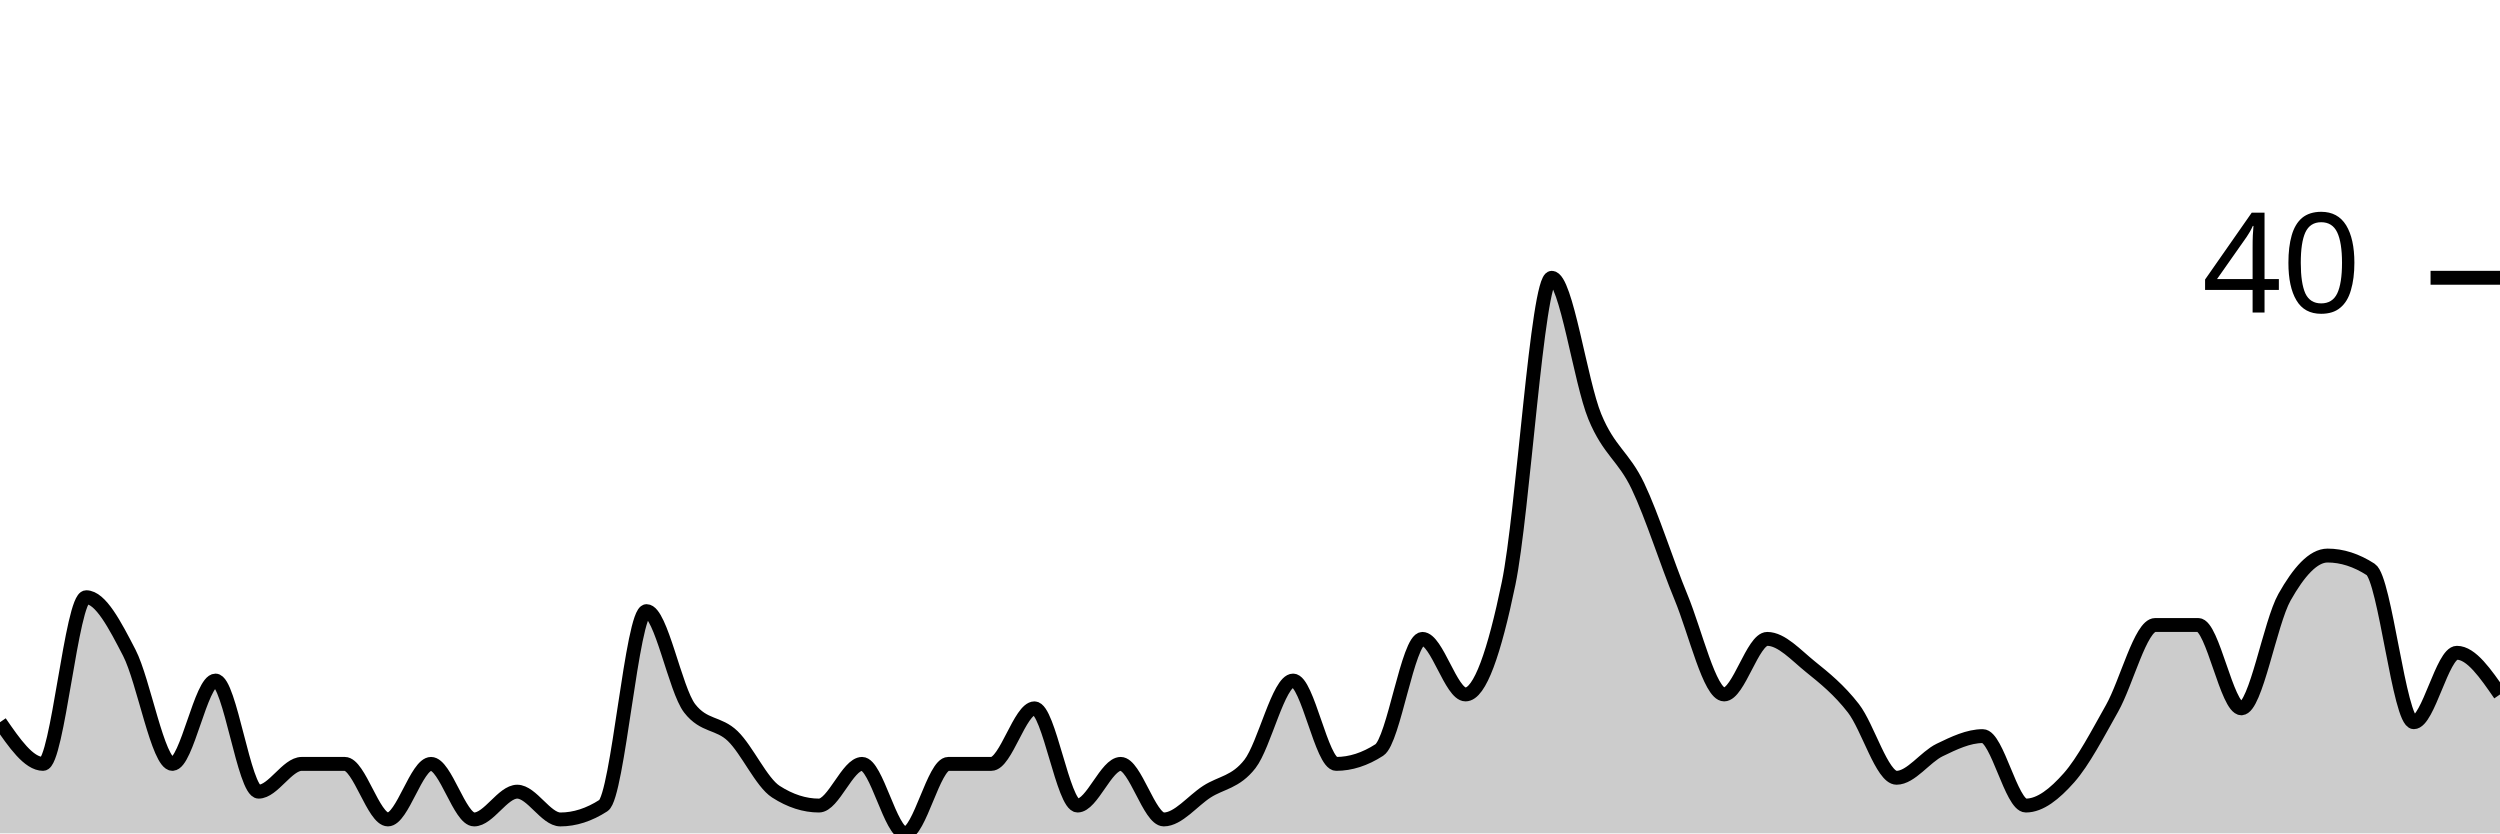
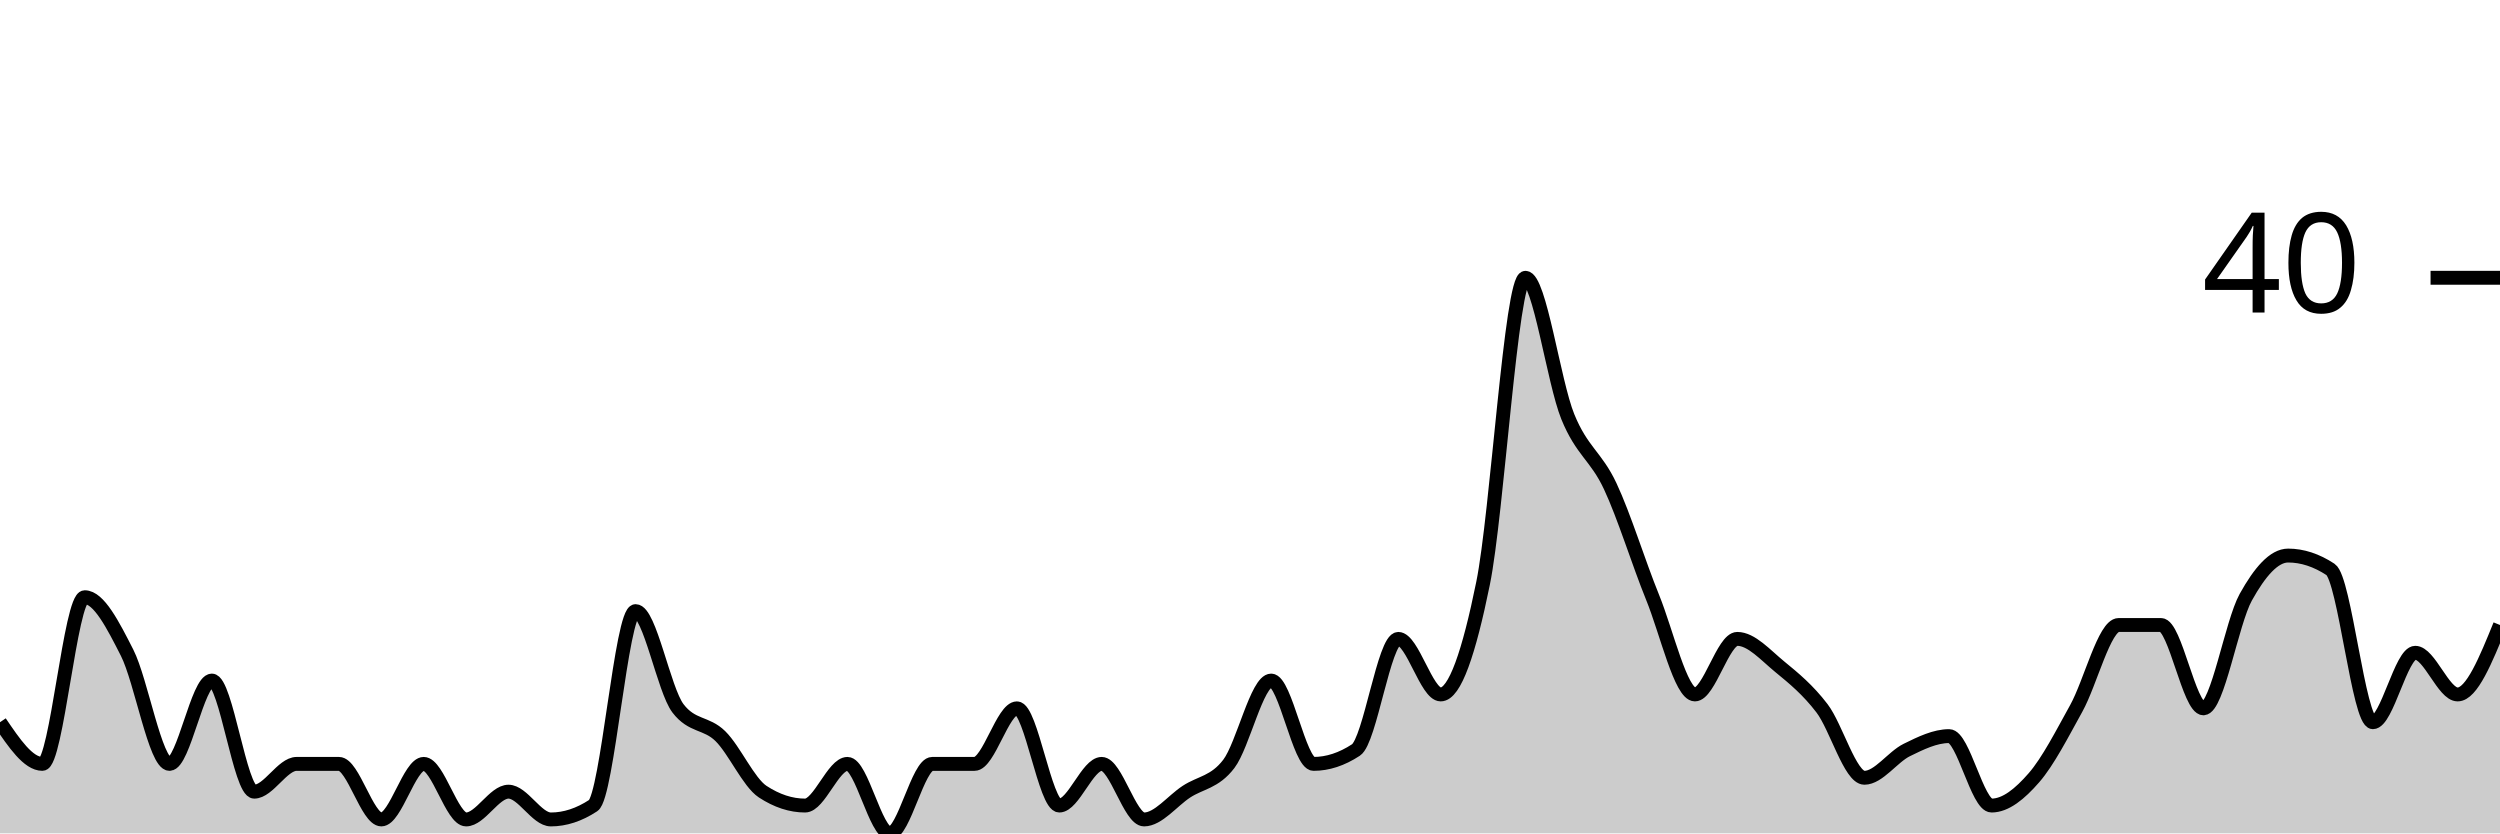
<svg xmlns="http://www.w3.org/2000/svg" viewBox="0 0 180 60">
  <g transform="translate(0,20)">
-     <path class="area" fill="rgba(0, 0, 0, 0.2)" d="M0,32C1.034,33.5,2.069,35,3.103,35C4.138,35,5.172,23,6.207,23C7.241,23,8.276,25,9.31,27C10.345,29,11.379,35,12.414,35C13.448,35,14.483,29,15.517,29C16.552,29,17.586,37,18.621,37C19.655,37,20.69,35,21.724,35C22.759,35,23.793,35,24.828,35C25.862,35,26.897,39,27.931,39C28.966,39,30,35,31.034,35C32.069,35,33.103,39,34.138,39C35.172,39,36.207,37,37.241,37C38.276,37,39.31,39,40.345,39C41.379,39,42.414,38.667,43.448,38C44.483,37.333,45.517,24,46.552,24C47.586,24,48.621,29.667,49.655,31C50.69,32.333,51.724,32,52.759,33C53.793,34,54.828,36.333,55.862,37C56.897,37.667,57.931,38,58.966,38C60,38,61.034,35,62.069,35C63.103,35,64.138,40,65.172,40C66.207,40,67.241,35,68.276,35C69.31,35,70.345,35,71.379,35C72.414,35,73.448,31,74.483,31C75.517,31,76.552,38,77.586,38C78.621,38,79.655,35,80.69,35C81.724,35,82.759,39,83.793,39C84.828,39,85.862,37.667,86.897,37C87.931,36.333,88.966,36.333,90,35C91.034,33.667,92.069,29,93.103,29C94.138,29,95.172,35,96.207,35C97.241,35,98.276,34.667,99.31,34C100.345,33.333,101.379,26,102.414,26C103.448,26,104.483,30,105.517,30C106.552,30,107.586,27,108.621,22C109.655,17,110.69,0,111.724,0C112.759,0,113.793,7.5,114.828,10C115.862,12.5,116.897,12.833,117.931,15C118.966,17.167,120,20.5,121.034,23C122.069,25.5,123.103,30,124.138,30C125.172,30,126.207,26,127.241,26C128.276,26,129.31,27.167,130.345,28C131.379,28.833,132.414,29.667,133.448,31C134.483,32.333,135.517,36,136.552,36C137.586,36,138.621,34.5,139.655,34C140.69,33.5,141.724,33,142.759,33C143.793,33,144.828,38,145.862,38C146.897,38,147.931,37.167,148.966,36C150,34.833,151.034,32.833,152.069,31C153.103,29.167,154.138,25,155.172,25C156.207,25,157.241,25,158.276,25C159.31,25,160.345,31,161.379,31C162.414,31,163.448,24.833,164.483,23C165.517,21.167,166.552,20,167.586,20C168.621,20,169.655,20.333,170.69,21C171.724,21.667,172.759,32,173.793,32C174.828,32,175.862,27,176.897,27C177.931,27,178.966,28.5,180,30L180,40C178.966,40,177.931,40,176.897,40C175.862,40,174.828,40,173.793,40C172.759,40,171.724,40,170.69,40C169.655,40,168.621,40,167.586,40C166.552,40,165.517,40,164.483,40C163.448,40,162.414,40,161.379,40C160.345,40,159.31,40,158.276,40C157.241,40,156.207,40,155.172,40C154.138,40,153.103,40,152.069,40C151.034,40,150,40,148.966,40C147.931,40,146.897,40,145.862,40C144.828,40,143.793,40,142.759,40C141.724,40,140.69,40,139.655,40C138.621,40,137.586,40,136.552,40C135.517,40,134.483,40,133.448,40C132.414,40,131.379,40,130.345,40C129.31,40,128.276,40,127.241,40C126.207,40,125.172,40,124.138,40C123.103,40,122.069,40,121.034,40C120,40,118.966,40,117.931,40C116.897,40,115.862,40,114.828,40C113.793,40,112.759,40,111.724,40C110.69,40,109.655,40,108.621,40C107.586,40,106.552,40,105.517,40C104.483,40,103.448,40,102.414,40C101.379,40,100.345,40,99.31,40C98.276,40,97.241,40,96.207,40C95.172,40,94.138,40,93.103,40C92.069,40,91.034,40,90,40C88.966,40,87.931,40,86.897,40C85.862,40,84.828,40,83.793,40C82.759,40,81.724,40,80.69,40C79.655,40,78.621,40,77.586,40C76.552,40,75.517,40,74.483,40C73.448,40,72.414,40,71.379,40C70.345,40,69.31,40,68.276,40C67.241,40,66.207,40,65.172,40C64.138,40,63.103,40,62.069,40C61.034,40,60,40,58.966,40C57.931,40,56.897,40,55.862,40C54.828,40,53.793,40,52.759,40C51.724,40,50.69,40,49.655,40C48.621,40,47.586,40,46.552,40C45.517,40,44.483,40,43.448,40C42.414,40,41.379,40,40.345,40C39.31,40,38.276,40,37.241,40C36.207,40,35.172,40,34.138,40C33.103,40,32.069,40,31.034,40C30,40,28.966,40,27.931,40C26.897,40,25.862,40,24.828,40C23.793,40,22.759,40,21.724,40C20.69,40,19.655,40,18.621,40C17.586,40,16.552,40,15.517,40C14.483,40,13.448,40,12.414,40C11.379,40,10.345,40,9.31,40C8.276,40,7.241,40,6.207,40C5.172,40,4.138,40,3.103,40C2.069,40,1.034,40,0,40Z" />
-     <path class="line" stroke="black" fill="none" d="M0,32C1.034,33.5,2.069,35,3.103,35C4.138,35,5.172,23,6.207,23C7.241,23,8.276,25,9.31,27C10.345,29,11.379,35,12.414,35C13.448,35,14.483,29,15.517,29C16.552,29,17.586,37,18.621,37C19.655,37,20.69,35,21.724,35C22.759,35,23.793,35,24.828,35C25.862,35,26.897,39,27.931,39C28.966,39,30,35,31.034,35C32.069,35,33.103,39,34.138,39C35.172,39,36.207,37,37.241,37C38.276,37,39.31,39,40.345,39C41.379,39,42.414,38.667,43.448,38C44.483,37.333,45.517,24,46.552,24C47.586,24,48.621,29.667,49.655,31C50.69,32.333,51.724,32,52.759,33C53.793,34,54.828,36.333,55.862,37C56.897,37.667,57.931,38,58.966,38C60,38,61.034,35,62.069,35C63.103,35,64.138,40,65.172,40C66.207,40,67.241,35,68.276,35C69.31,35,70.345,35,71.379,35C72.414,35,73.448,31,74.483,31C75.517,31,76.552,38,77.586,38C78.621,38,79.655,35,80.69,35C81.724,35,82.759,39,83.793,39C84.828,39,85.862,37.667,86.897,37C87.931,36.333,88.966,36.333,90,35C91.034,33.667,92.069,29,93.103,29C94.138,29,95.172,35,96.207,35C97.241,35,98.276,34.667,99.31,34C100.345,33.333,101.379,26,102.414,26C103.448,26,104.483,30,105.517,30C106.552,30,107.586,27,108.621,22C109.655,17,110.69,0,111.724,0C112.759,0,113.793,7.5,114.828,10C115.862,12.5,116.897,12.833,117.931,15C118.966,17.167,120,20.5,121.034,23C122.069,25.5,123.103,30,124.138,30C125.172,30,126.207,26,127.241,26C128.276,26,129.31,27.167,130.345,28C131.379,28.833,132.414,29.667,133.448,31C134.483,32.333,135.517,36,136.552,36C137.586,36,138.621,34.5,139.655,34C140.69,33.5,141.724,33,142.759,33C143.793,33,144.828,38,145.862,38C146.897,38,147.931,37.167,148.966,36C150,34.833,151.034,32.833,152.069,31C153.103,29.167,154.138,25,155.172,25C156.207,25,157.241,25,158.276,25C159.31,25,160.345,31,161.379,31C162.414,31,163.448,24.833,164.483,23C165.517,21.167,166.552,20,167.586,20C168.621,20,169.655,20.333,170.69,21C171.724,21.667,172.759,32,173.793,32C174.828,32,175.862,27,176.897,27C177.931,27,178.966,28.5,180,30" />
+     <path class="area" fill="rgba(0, 0, 0, 0.2)" d="M0,32C1.017,33.5,2.034,35,3.051,35C4.068,35,5.085,23,6.102,23C7.119,23,8.136,25,9.153,27C10.169,29,11.186,35,12.203,35C13.22,35,14.237,29,15.254,29C16.271,29,17.288,37,18.305,37C19.322,37,20.339,35,21.356,35C22.373,35,23.39,35,24.407,35C25.424,35,26.441,39,27.458,39C28.475,39,29.492,35,30.508,35C31.525,35,32.542,39,33.559,39C34.576,39,35.593,37,36.61,37C37.627,37,38.644,39,39.661,39C40.678,39,41.695,38.667,42.712,38C43.729,37.333,44.746,24,45.763,24C46.78,24,47.797,29.667,48.814,31C49.831,32.333,50.847,32,51.864,33C52.881,34,53.898,36.333,54.915,37C55.932,37.667,56.949,38,57.966,38C58.983,38,60,35,61.017,35C62.034,35,63.051,40,64.068,40C65.085,40,66.102,35,67.119,35C68.136,35,69.153,35,70.169,35C71.186,35,72.203,31,73.22,31C74.237,31,75.254,38,76.271,38C77.288,38,78.305,35,79.322,35C80.339,35,81.356,39,82.373,39C83.39,39,84.407,37.667,85.424,37C86.441,36.333,87.458,36.333,88.475,35C89.492,33.667,90.508,29,91.525,29C92.542,29,93.559,35,94.576,35C95.593,35,96.61,34.667,97.627,34C98.644,33.333,99.661,26,100.678,26C101.695,26,102.712,30,103.729,30C104.746,30,105.763,27,106.78,22C107.797,17,108.814,0,109.831,0C110.847,0,111.864,7.5,112.881,10C113.898,12.5,114.915,12.833,115.932,15C116.949,17.167,117.966,20.5,118.983,23C120,25.5,121.017,30,122.034,30C123.051,30,124.068,26,125.085,26C126.102,26,127.119,27.167,128.136,28C129.153,28.833,130.169,29.667,131.186,31C132.203,32.333,133.22,36,134.237,36C135.254,36,136.271,34.5,137.288,34C138.305,33.5,139.322,33,140.339,33C141.356,33,142.373,38,143.39,38C144.407,38,145.424,37.167,146.441,36C147.458,34.833,148.475,32.833,149.492,31C150.508,29.167,151.525,25,152.542,25C153.559,25,154.576,25,155.593,25C156.61,25,157.627,31,158.644,31C159.661,31,160.678,24.833,161.695,23C162.712,21.167,163.729,20,164.746,20C165.763,20,166.78,20.333,167.797,21C168.814,21.667,169.831,32,170.847,32C171.864,32,172.881,27,173.898,27C174.915,27,175.932,30,176.949,30C177.966,30,178.983,27.5,180,25L180,40C178.983,40,177.966,40,176.949,40C175.932,40,174.915,40,173.898,40C172.881,40,171.864,40,170.847,40C169.831,40,168.814,40,167.797,40C166.78,40,165.763,40,164.746,40C163.729,40,162.712,40,161.695,40C160.678,40,159.661,40,158.644,40C157.627,40,156.61,40,155.593,40C154.576,40,153.559,40,152.542,40C151.525,40,150.508,40,149.492,40C148.475,40,147.458,40,146.441,40C145.424,40,144.407,40,143.39,40C142.373,40,141.356,40,140.339,40C139.322,40,138.305,40,137.288,40C136.271,40,135.254,40,134.237,40C133.22,40,132.203,40,131.186,40C130.169,40,129.153,40,128.136,40C127.119,40,126.102,40,125.085,40C124.068,40,123.051,40,122.034,40C121.017,40,120,40,118.983,40C117.966,40,116.949,40,115.932,40C114.915,40,113.898,40,112.881,40C111.864,40,110.847,40,109.831,40C108.814,40,107.797,40,106.78,40C105.763,40,104.746,40,103.729,40C102.712,40,101.695,40,100.678,40C99.661,40,98.644,40,97.627,40C96.61,40,95.593,40,94.576,40C93.559,40,92.542,40,91.525,40C90.508,40,89.492,40,88.475,40C87.458,40,86.441,40,85.424,40C84.407,40,83.39,40,82.373,40C81.356,40,80.339,40,79.322,40C78.305,40,77.288,40,76.271,40C75.254,40,74.237,40,73.22,40C72.203,40,71.186,40,70.169,40C69.153,40,68.136,40,67.119,40C66.102,40,65.085,40,64.068,40C63.051,40,62.034,40,61.017,40C60,40,58.983,40,57.966,40C56.949,40,55.932,40,54.915,40C53.898,40,52.881,40,51.864,40C50.847,40,49.831,40,48.814,40C47.797,40,46.78,40,45.763,40C44.746,40,43.729,40,42.712,40C41.695,40,40.678,40,39.661,40C38.644,40,37.627,40,36.61,40C35.593,40,34.576,40,33.559,40C32.542,40,31.525,40,30.508,40C29.492,40,28.475,40,27.458,40C26.441,40,25.424,40,24.407,40C23.39,40,22.373,40,21.356,40C20.339,40,19.322,40,18.305,40C17.288,40,16.271,40,15.254,40C14.237,40,13.22,40,12.203,40C11.186,40,10.169,40,9.153,40C8.136,40,7.119,40,6.102,40C5.085,40,4.068,40,3.051,40C2.034,40,1.017,40,0,40Z" />
+     <path class="line" stroke="black" fill="none" d="M0,32C1.017,33.5,2.034,35,3.051,35C4.068,35,5.085,23,6.102,23C7.119,23,8.136,25,9.153,27C10.169,29,11.186,35,12.203,35C13.22,35,14.237,29,15.254,29C16.271,29,17.288,37,18.305,37C19.322,37,20.339,35,21.356,35C22.373,35,23.39,35,24.407,35C25.424,35,26.441,39,27.458,39C28.475,39,29.492,35,30.508,35C31.525,35,32.542,39,33.559,39C34.576,39,35.593,37,36.61,37C37.627,37,38.644,39,39.661,39C40.678,39,41.695,38.667,42.712,38C43.729,37.333,44.746,24,45.763,24C46.78,24,47.797,29.667,48.814,31C49.831,32.333,50.847,32,51.864,33C52.881,34,53.898,36.333,54.915,37C55.932,37.667,56.949,38,57.966,38C58.983,38,60,35,61.017,35C62.034,35,63.051,40,64.068,40C65.085,40,66.102,35,67.119,35C68.136,35,69.153,35,70.169,35C71.186,35,72.203,31,73.22,31C74.237,31,75.254,38,76.271,38C77.288,38,78.305,35,79.322,35C80.339,35,81.356,39,82.373,39C83.39,39,84.407,37.667,85.424,37C86.441,36.333,87.458,36.333,88.475,35C89.492,33.667,90.508,29,91.525,29C92.542,29,93.559,35,94.576,35C95.593,35,96.61,34.667,97.627,34C98.644,33.333,99.661,26,100.678,26C101.695,26,102.712,30,103.729,30C104.746,30,105.763,27,106.78,22C107.797,17,108.814,0,109.831,0C110.847,0,111.864,7.5,112.881,10C113.898,12.5,114.915,12.833,115.932,15C116.949,17.167,117.966,20.5,118.983,23C120,25.5,121.017,30,122.034,30C123.051,30,124.068,26,125.085,26C126.102,26,127.119,27.167,128.136,28C129.153,28.833,130.169,29.667,131.186,31C132.203,32.333,133.22,36,134.237,36C135.254,36,136.271,34.5,137.288,34C138.305,33.5,139.322,33,140.339,33C141.356,33,142.373,38,143.39,38C144.407,38,145.424,37.167,146.441,36C147.458,34.833,148.475,32.833,149.492,31C150.508,29.167,151.525,25,152.542,25C153.559,25,154.576,25,155.593,25C156.61,25,157.627,31,158.644,31C159.661,31,160.678,24.833,161.695,23C162.712,21.167,163.729,20,164.746,20C165.763,20,166.78,20.333,167.797,21C168.814,21.667,169.831,32,170.847,32C171.864,32,172.881,27,173.898,27C174.915,27,175.932,30,176.949,30C177.966,30,178.983,27.5,180,25" />
    <path class="axis-ceiling" stroke-width="1" stroke="black" fill="none" d="M175,0L180,0" />
    <text class="axis-ceiling-label" font-family="sans-serif" text-anchor="end" font-size="10px" x="170" y="2.5">40</text>
  </g>
</svg>
